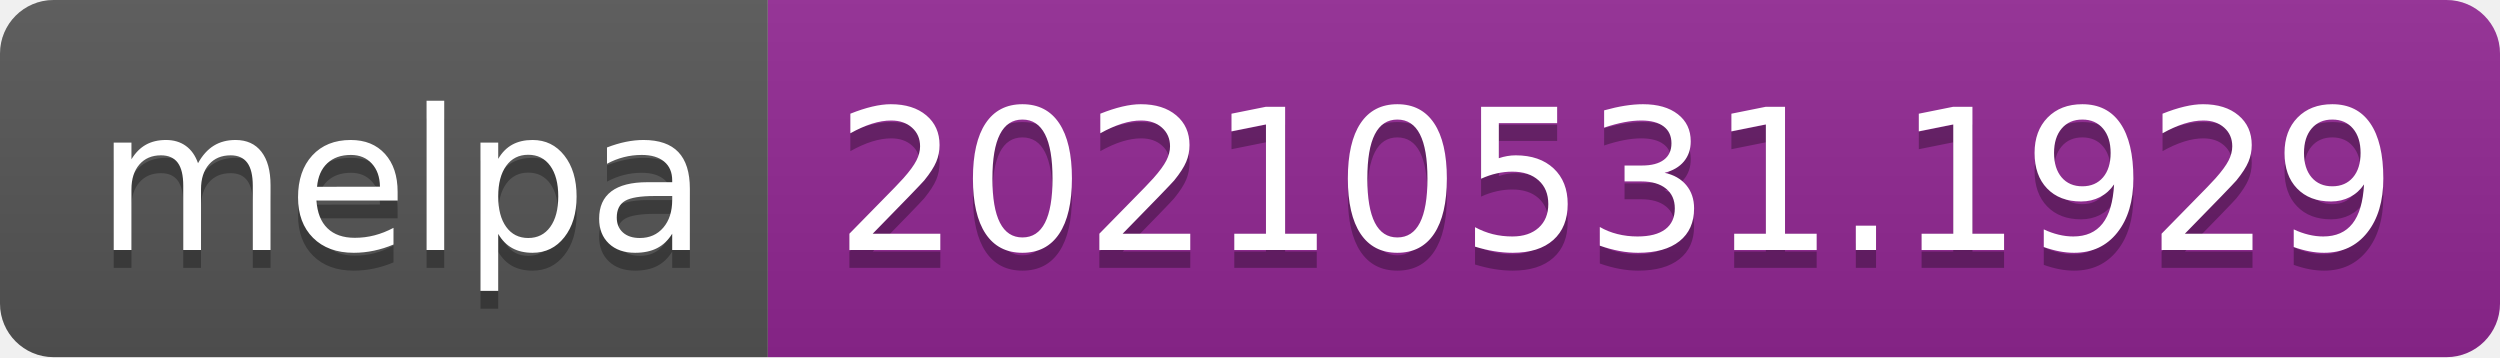
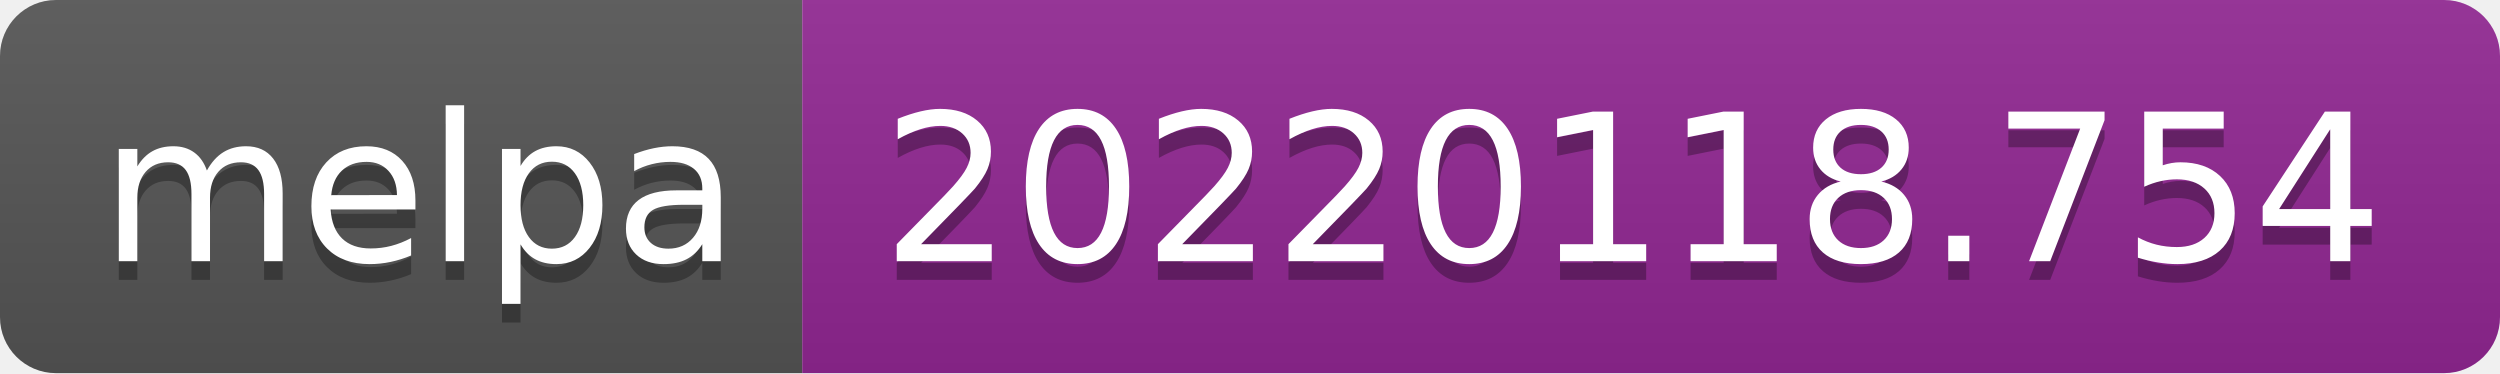
- <svg xmlns="http://www.w3.org/2000/svg" width="140" height="20" role="img" aria-label="melpa: 20210531.1929">
+ <svg xmlns="http://www.w3.org/2000/svg" width="134" height="20" role="img" aria-label="melpa: 20220118.754">
  <linearGradient id="s" x2="0" y2="100%">
    <stop offset="0" stop-color="#bbb" stop-opacity=".1" />
    <stop offset="1" stop-opacity=".1" />
  </linearGradient>
  <clipPath id="r">
-     <rect width="140" height="20" rx="3" fill="#fff" />
+     <rect width="134" height="20" rx="3" fill="#fff" />
  </clipPath>
  <g clip-path="url(#r)">
    <rect width="43" height="20" fill="#555" />
-     <rect x="43" width="97" height="20" fill="#922793" />
-     <rect width="140" height="20" fill="url(#s)" />
+     <rect x="43" width="91" height="20" fill="#922793" />
+     <rect width="134" height="20" fill="url(#s)" />
  </g>
  <g fill="#fff" text-anchor="middle" font-family="Verdana,Geneva,DejaVu Sans,sans-serif" text-rendering="geometricPrecision" font-size="110">
    <text aria-hidden="true" x="225" y="150" fill="#010101" fill-opacity=".3" transform="scale(.1)" textLength="330">melpa</text>
    <text x="225" y="140" transform="scale(.1)" fill="#fff" textLength="330">melpa</text>
-     <text aria-hidden="true" x="905" y="150" fill="#010101" fill-opacity=".3" transform="scale(.1)" textLength="870">20210531.1929</text>
-     <text x="905" y="140" transform="scale(.1)" fill="#fff" textLength="870">20210531.1929</text>
+     <text aria-hidden="true" x="875" y="150" fill="#010101" fill-opacity=".3" transform="scale(.1)" textLength="810">20220118.754</text>
+     <text x="875" y="140" transform="scale(.1)" fill="#fff" textLength="810">20220118.754</text>
  </g>
</svg>
